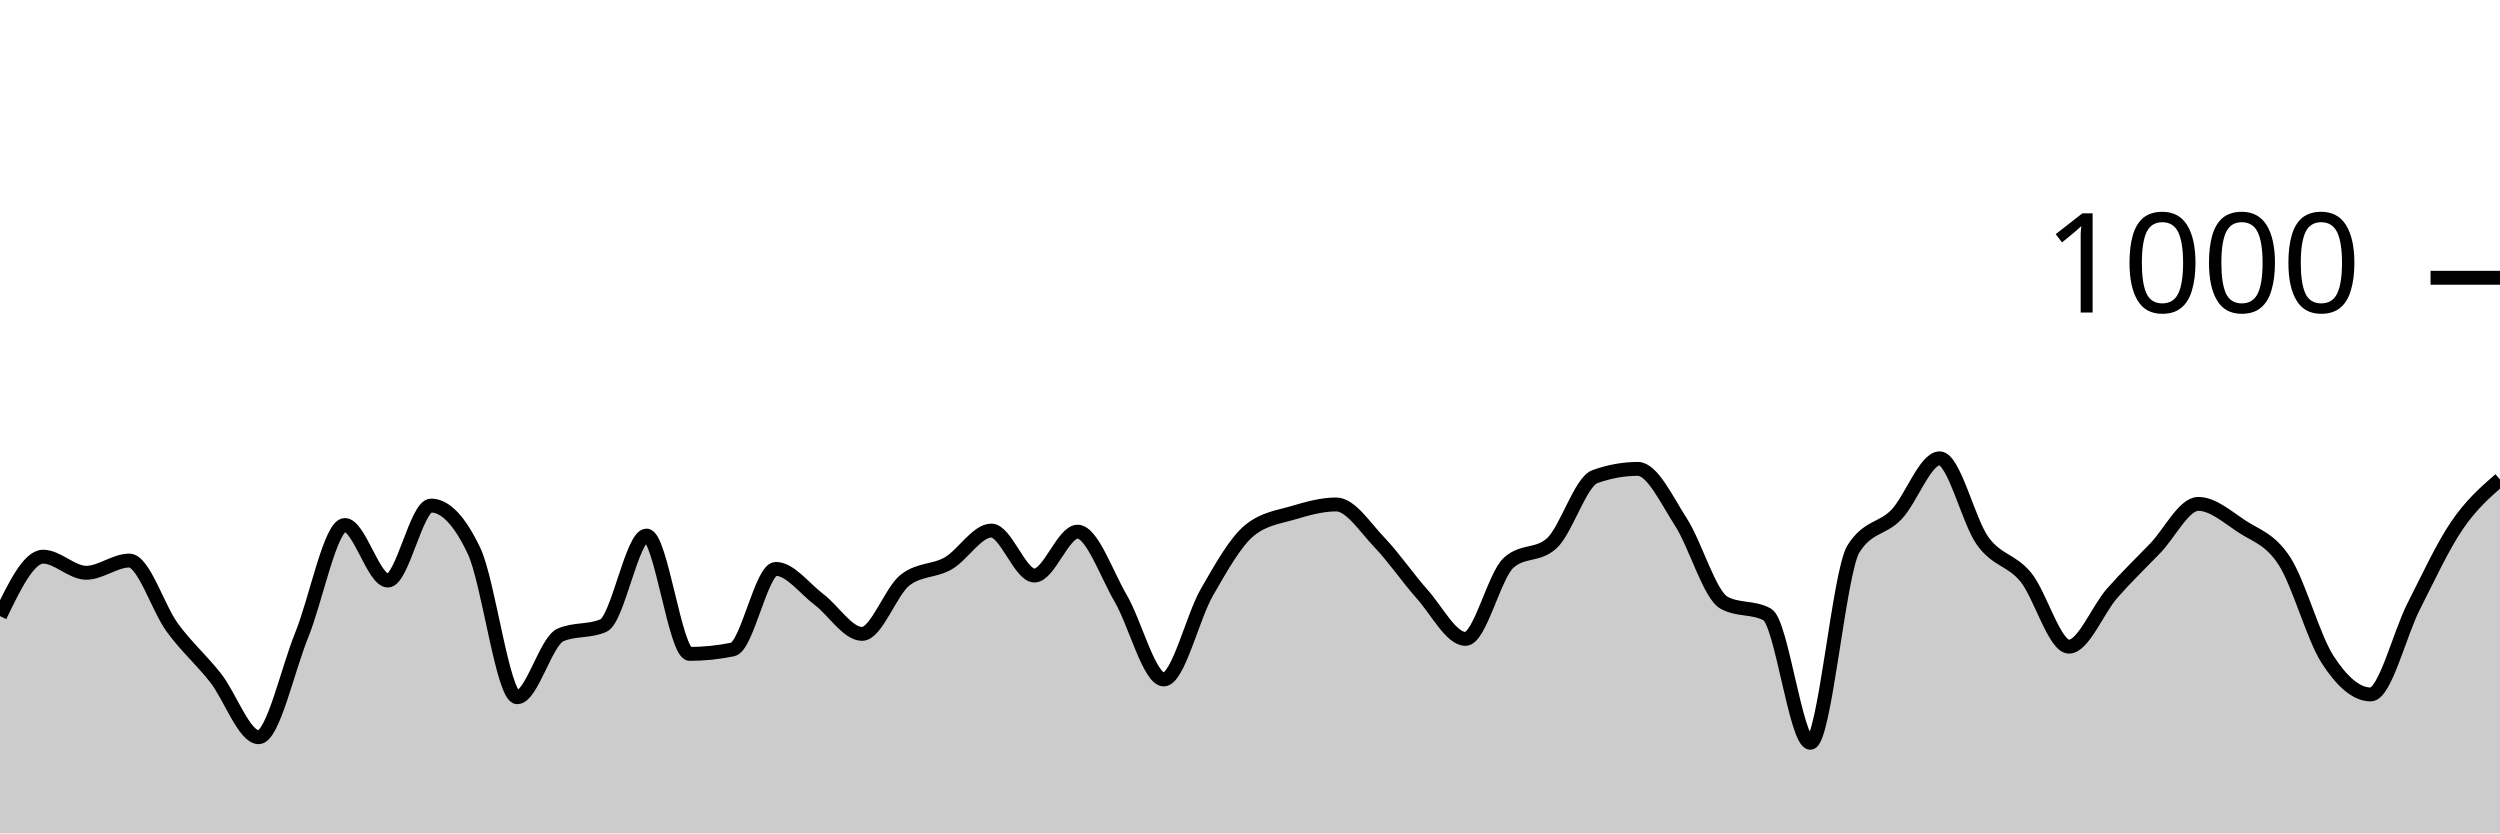
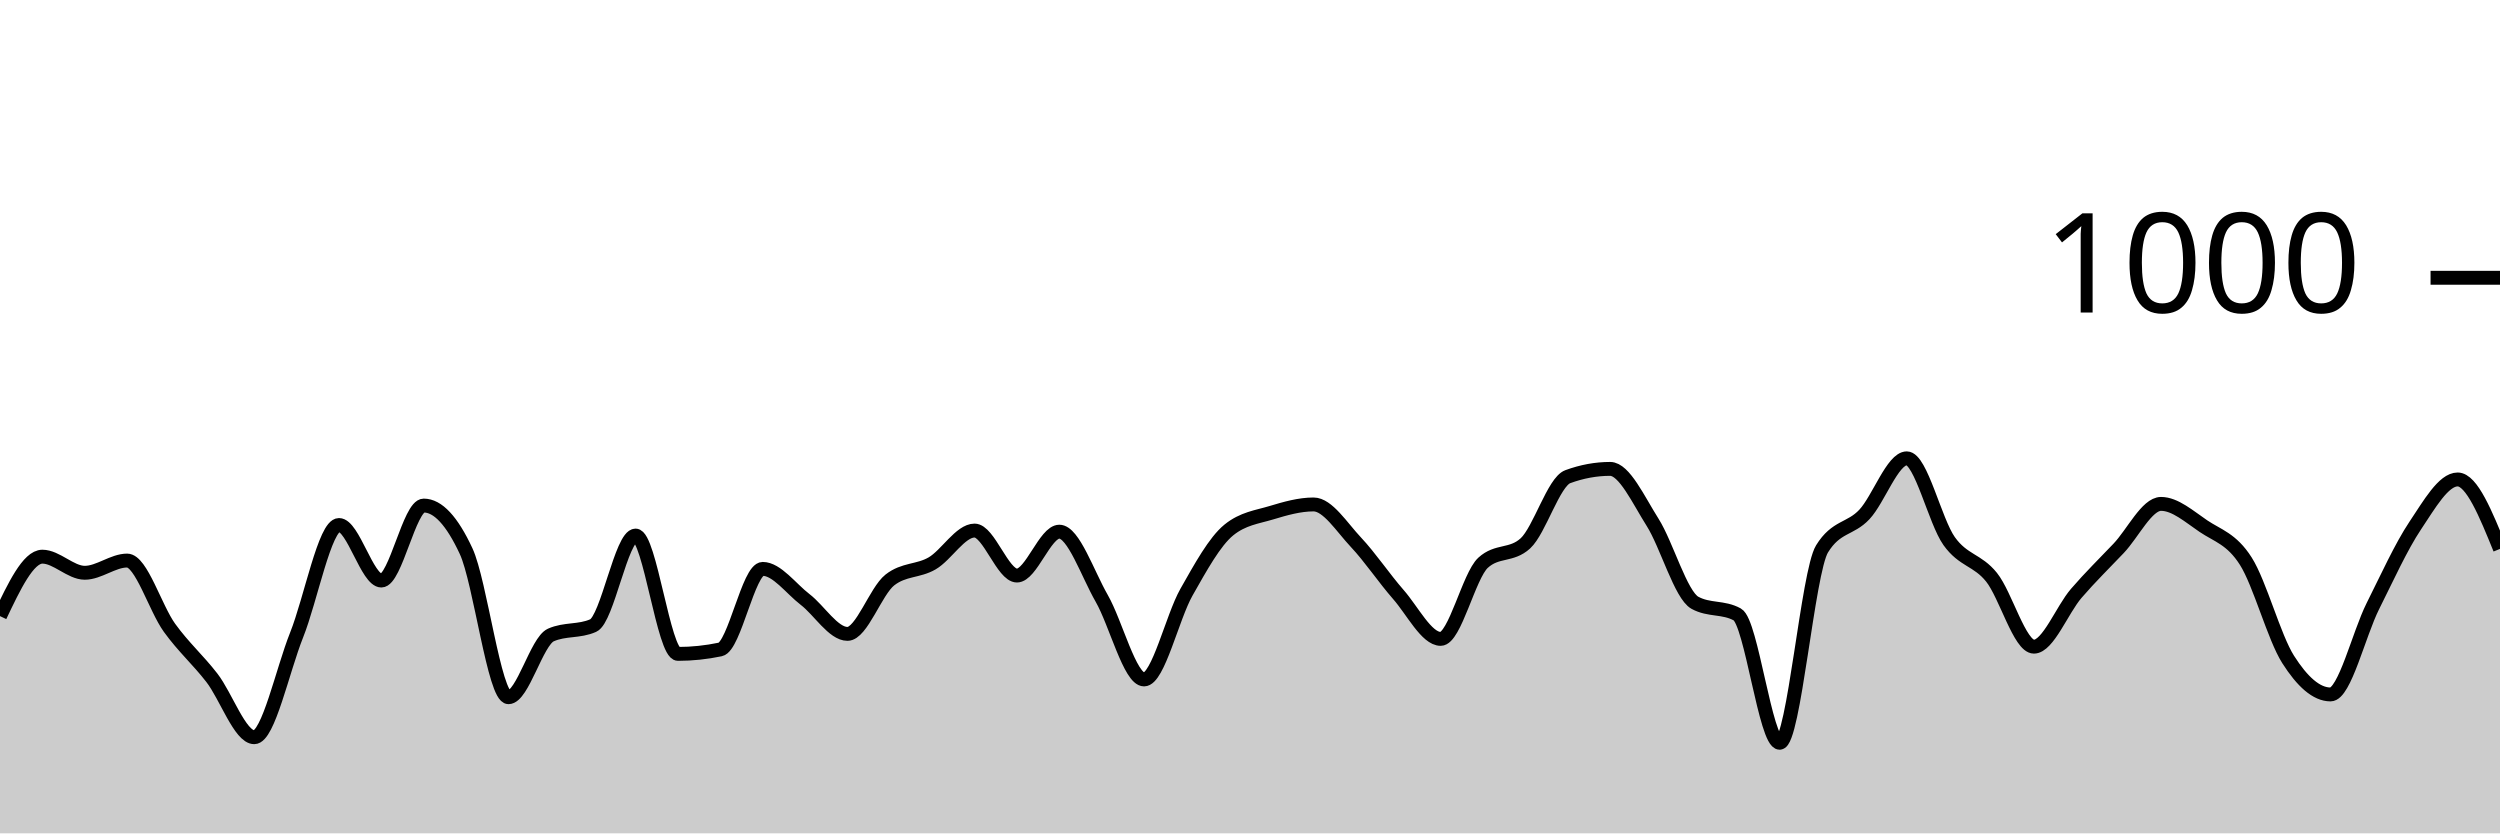
<svg xmlns="http://www.w3.org/2000/svg" viewBox="0 0 180 60">
  <g transform="translate(0,20)">
-     <path class="area" fill="rgba(0, 0, 0, 0.2)" d="M0,24.36C1.034,22.22,2.069,20.08,3.103,20.08C4.138,20.08,5.172,21.24,6.207,21.24C7.241,21.24,8.276,20.36,9.31,20.36C10.345,20.36,11.379,23.793,12.414,25.2C13.448,26.607,14.483,27.487,15.517,28.8C16.552,30.113,17.586,33.08,18.621,33.08C19.655,33.08,20.69,28.267,21.724,25.72C22.759,23.173,23.793,17.8,24.828,17.8C25.862,17.8,26.897,21.8,27.931,21.8C28.966,21.8,30,16.4,31.034,16.4C32.069,16.4,33.103,17.493,34.138,19.68C35.172,21.867,36.207,30.2,37.241,30.2C38.276,30.2,39.31,26.173,40.345,25.72C41.379,25.267,42.414,25.493,43.448,25.04C44.483,24.587,45.517,18.56,46.552,18.56C47.586,18.56,48.621,27.08,49.655,27.08C50.69,27.08,51.724,26.973,52.759,26.76C53.793,26.547,54.828,20.96,55.862,20.96C56.897,20.96,57.931,22.38,58.966,23.16C60,23.94,61.034,25.64,62.069,25.64C63.103,25.64,64.138,22.56,65.172,21.76C66.207,20.96,67.241,21.153,68.276,20.56C69.31,19.967,70.345,18.2,71.379,18.2C72.414,18.2,73.448,21.44,74.483,21.44C75.517,21.44,76.552,18.28,77.586,18.28C78.621,18.28,79.655,21.307,80.69,23.08C81.724,24.853,82.759,28.92,83.793,28.92C84.828,28.92,85.862,24.433,86.897,22.64C87.931,20.847,88.966,18.987,90,18.16C91.034,17.333,92.069,17.227,93.103,16.92C94.138,16.613,95.172,16.32,96.207,16.32C97.241,16.32,98.276,17.96,99.31,19.04C100.345,20.12,101.379,21.64,102.414,22.8C103.448,23.96,104.483,26,105.517,26C106.552,26,107.586,21.453,108.621,20.52C109.655,19.587,110.69,20.053,111.724,19.12C112.759,18.187,113.793,14.693,114.828,14.32C115.862,13.947,116.897,13.76,117.931,13.76C118.966,13.76,120,15.993,121.034,17.6C122.069,19.207,123.103,22.84,124.138,23.4C125.172,23.96,126.207,23.68,127.241,24.24C128.276,24.8,129.31,33.48,130.345,33.48C131.379,33.48,132.414,21.173,133.448,19.52C134.483,17.867,135.517,18.127,136.552,17.04C137.586,15.953,138.621,13,139.655,13C140.69,13,141.724,17.533,142.759,18.96C143.793,20.387,144.828,20.293,145.862,21.56C146.897,22.827,147.931,26.56,148.966,26.56C150,26.56,151.034,23.9,152.069,22.72C153.103,21.54,154.138,20.553,155.172,19.48C156.207,18.407,157.241,16.28,158.276,16.28C159.31,16.28,160.345,17.193,161.379,17.88C162.414,18.567,163.448,18.8,164.483,20.4C165.517,22,166.552,25.88,167.586,27.48C168.621,29.08,169.655,30,170.69,30C171.724,30,172.759,25.667,173.793,23.64C174.828,21.613,175.862,19.36,176.897,17.84C177.931,16.32,178.966,15.42,180,14.52L180,40C178.966,40,177.931,40,176.897,40C175.862,40,174.828,40,173.793,40C172.759,40,171.724,40,170.69,40C169.655,40,168.621,40,167.586,40C166.552,40,165.517,40,164.483,40C163.448,40,162.414,40,161.379,40C160.345,40,159.31,40,158.276,40C157.241,40,156.207,40,155.172,40C154.138,40,153.103,40,152.069,40C151.034,40,150,40,148.966,40C147.931,40,146.897,40,145.862,40C144.828,40,143.793,40,142.759,40C141.724,40,140.69,40,139.655,40C138.621,40,137.586,40,136.552,40C135.517,40,134.483,40,133.448,40C132.414,40,131.379,40,130.345,40C129.31,40,128.276,40,127.241,40C126.207,40,125.172,40,124.138,40C123.103,40,122.069,40,121.034,40C120,40,118.966,40,117.931,40C116.897,40,115.862,40,114.828,40C113.793,40,112.759,40,111.724,40C110.69,40,109.655,40,108.621,40C107.586,40,106.552,40,105.517,40C104.483,40,103.448,40,102.414,40C101.379,40,100.345,40,99.31,40C98.276,40,97.241,40,96.207,40C95.172,40,94.138,40,93.103,40C92.069,40,91.034,40,90,40C88.966,40,87.931,40,86.897,40C85.862,40,84.828,40,83.793,40C82.759,40,81.724,40,80.69,40C79.655,40,78.621,40,77.586,40C76.552,40,75.517,40,74.483,40C73.448,40,72.414,40,71.379,40C70.345,40,69.31,40,68.276,40C67.241,40,66.207,40,65.172,40C64.138,40,63.103,40,62.069,40C61.034,40,60,40,58.966,40C57.931,40,56.897,40,55.862,40C54.828,40,53.793,40,52.759,40C51.724,40,50.69,40,49.655,40C48.621,40,47.586,40,46.552,40C45.517,40,44.483,40,43.448,40C42.414,40,41.379,40,40.345,40C39.31,40,38.276,40,37.241,40C36.207,40,35.172,40,34.138,40C33.103,40,32.069,40,31.034,40C30,40,28.966,40,27.931,40C26.897,40,25.862,40,24.828,40C23.793,40,22.759,40,21.724,40C20.69,40,19.655,40,18.621,40C17.586,40,16.552,40,15.517,40C14.483,40,13.448,40,12.414,40C11.379,40,10.345,40,9.31,40C8.276,40,7.241,40,6.207,40C5.172,40,4.138,40,3.103,40C2.069,40,1.034,40,0,40Z" />
-     <path class="line" stroke="black" fill="none" d="M0,24.36C1.034,22.22,2.069,20.08,3.103,20.08C4.138,20.08,5.172,21.24,6.207,21.24C7.241,21.24,8.276,20.36,9.31,20.36C10.345,20.36,11.379,23.793,12.414,25.2C13.448,26.607,14.483,27.487,15.517,28.8C16.552,30.113,17.586,33.08,18.621,33.08C19.655,33.08,20.69,28.267,21.724,25.72C22.759,23.173,23.793,17.8,24.828,17.8C25.862,17.8,26.897,21.8,27.931,21.8C28.966,21.8,30,16.4,31.034,16.4C32.069,16.4,33.103,17.493,34.138,19.68C35.172,21.867,36.207,30.2,37.241,30.2C38.276,30.2,39.31,26.173,40.345,25.72C41.379,25.267,42.414,25.493,43.448,25.04C44.483,24.587,45.517,18.56,46.552,18.56C47.586,18.56,48.621,27.08,49.655,27.08C50.69,27.08,51.724,26.973,52.759,26.76C53.793,26.547,54.828,20.96,55.862,20.96C56.897,20.96,57.931,22.38,58.966,23.16C60,23.94,61.034,25.64,62.069,25.64C63.103,25.64,64.138,22.56,65.172,21.76C66.207,20.96,67.241,21.153,68.276,20.56C69.31,19.967,70.345,18.2,71.379,18.2C72.414,18.2,73.448,21.44,74.483,21.44C75.517,21.44,76.552,18.28,77.586,18.28C78.621,18.28,79.655,21.307,80.69,23.08C81.724,24.853,82.759,28.92,83.793,28.92C84.828,28.92,85.862,24.433,86.897,22.64C87.931,20.847,88.966,18.987,90,18.16C91.034,17.333,92.069,17.227,93.103,16.92C94.138,16.613,95.172,16.32,96.207,16.32C97.241,16.32,98.276,17.96,99.31,19.04C100.345,20.12,101.379,21.64,102.414,22.8C103.448,23.96,104.483,26,105.517,26C106.552,26,107.586,21.453,108.621,20.52C109.655,19.587,110.69,20.053,111.724,19.12C112.759,18.187,113.793,14.693,114.828,14.32C115.862,13.947,116.897,13.76,117.931,13.76C118.966,13.76,120,15.993,121.034,17.6C122.069,19.207,123.103,22.84,124.138,23.4C125.172,23.96,126.207,23.68,127.241,24.24C128.276,24.8,129.31,33.48,130.345,33.48C131.379,33.48,132.414,21.173,133.448,19.52C134.483,17.867,135.517,18.127,136.552,17.04C137.586,15.953,138.621,13,139.655,13C140.69,13,141.724,17.533,142.759,18.96C143.793,20.387,144.828,20.293,145.862,21.56C146.897,22.827,147.931,26.56,148.966,26.56C150,26.56,151.034,23.9,152.069,22.72C153.103,21.54,154.138,20.553,155.172,19.48C156.207,18.407,157.241,16.28,158.276,16.28C159.31,16.28,160.345,17.193,161.379,17.88C162.414,18.567,163.448,18.8,164.483,20.4C165.517,22,166.552,25.88,167.586,27.48C168.621,29.08,169.655,30,170.69,30C171.724,30,172.759,25.667,173.793,23.64C174.828,21.613,175.862,19.36,176.897,17.84C177.931,16.32,178.966,15.42,180,14.52" />
+     <path class="area" fill="rgba(0, 0, 0, 0.2)" d="M0,24.36C1.017,22.22,2.034,20.08,3.051,20.08C4.068,20.08,5.085,21.24,6.102,21.24C7.119,21.24,8.136,20.36,9.153,20.36C10.169,20.36,11.186,23.793,12.203,25.2C13.22,26.607,14.237,27.487,15.254,28.8C16.271,30.113,17.288,33.08,18.305,33.08C19.322,33.08,20.339,28.267,21.356,25.72C22.373,23.173,23.39,17.8,24.407,17.8C25.424,17.8,26.441,21.8,27.458,21.8C28.475,21.8,29.492,16.4,30.508,16.4C31.525,16.4,32.542,17.493,33.559,19.68C34.576,21.867,35.593,30.2,36.61,30.2C37.627,30.2,38.644,26.173,39.661,25.72C40.678,25.267,41.695,25.493,42.712,25.04C43.729,24.587,44.746,18.56,45.763,18.56C46.78,18.56,47.797,27.08,48.814,27.08C49.831,27.08,50.847,26.973,51.864,26.76C52.881,26.547,53.898,20.96,54.915,20.96C55.932,20.96,56.949,22.38,57.966,23.16C58.983,23.94,60,25.64,61.017,25.64C62.034,25.64,63.051,22.56,64.068,21.76C65.085,20.96,66.102,21.153,67.119,20.56C68.136,19.967,69.153,18.2,70.169,18.2C71.186,18.2,72.203,21.44,73.22,21.44C74.237,21.44,75.254,18.28,76.271,18.28C77.288,18.28,78.305,21.307,79.322,23.08C80.339,24.853,81.356,28.92,82.373,28.92C83.39,28.92,84.407,24.433,85.424,22.64C86.441,20.847,87.458,18.987,88.475,18.16C89.492,17.333,90.508,17.227,91.525,16.92C92.542,16.613,93.559,16.32,94.576,16.32C95.593,16.32,96.61,17.96,97.627,19.04C98.644,20.12,99.661,21.64,100.678,22.8C101.695,23.96,102.712,26,103.729,26C104.746,26,105.763,21.453,106.78,20.52C107.797,19.587,108.814,20.053,109.831,19.12C110.847,18.187,111.864,14.693,112.881,14.32C113.898,13.947,114.915,13.76,115.932,13.76C116.949,13.76,117.966,15.993,118.983,17.6C120,19.207,121.017,22.84,122.034,23.4C123.051,23.96,124.068,23.68,125.085,24.24C126.102,24.8,127.119,33.48,128.136,33.48C129.153,33.48,130.169,21.173,131.186,19.52C132.203,17.867,133.22,18.127,134.237,17.04C135.254,15.953,136.271,13,137.288,13C138.305,13,139.322,17.533,140.339,18.96C141.356,20.387,142.373,20.293,143.39,21.56C144.407,22.827,145.424,26.56,146.441,26.56C147.458,26.56,148.475,23.9,149.492,22.72C150.508,21.54,151.525,20.553,152.542,19.48C153.559,18.407,154.576,16.28,155.593,16.28C156.61,16.28,157.627,17.193,158.644,17.88C159.661,18.567,160.678,18.8,161.695,20.4C162.712,22,163.729,25.88,164.746,27.48C165.763,29.08,166.78,30,167.797,30C168.814,30,169.831,25.667,170.847,23.64C171.864,21.613,172.881,19.36,173.898,17.84C174.915,16.32,175.932,14.52,176.949,14.52C177.966,14.52,178.983,17.02,180,19.52L180,40C178.983,40,177.966,40,176.949,40C175.932,40,174.915,40,173.898,40C172.881,40,171.864,40,170.847,40C169.831,40,168.814,40,167.797,40C166.78,40,165.763,40,164.746,40C163.729,40,162.712,40,161.695,40C160.678,40,159.661,40,158.644,40C157.627,40,156.61,40,155.593,40C154.576,40,153.559,40,152.542,40C151.525,40,150.508,40,149.492,40C148.475,40,147.458,40,146.441,40C145.424,40,144.407,40,143.39,40C142.373,40,141.356,40,140.339,40C139.322,40,138.305,40,137.288,40C136.271,40,135.254,40,134.237,40C133.22,40,132.203,40,131.186,40C130.169,40,129.153,40,128.136,40C127.119,40,126.102,40,125.085,40C124.068,40,123.051,40,122.034,40C121.017,40,120,40,118.983,40C117.966,40,116.949,40,115.932,40C114.915,40,113.898,40,112.881,40C111.864,40,110.847,40,109.831,40C108.814,40,107.797,40,106.78,40C105.763,40,104.746,40,103.729,40C102.712,40,101.695,40,100.678,40C99.661,40,98.644,40,97.627,40C96.61,40,95.593,40,94.576,40C93.559,40,92.542,40,91.525,40C90.508,40,89.492,40,88.475,40C87.458,40,86.441,40,85.424,40C84.407,40,83.39,40,82.373,40C81.356,40,80.339,40,79.322,40C78.305,40,77.288,40,76.271,40C75.254,40,74.237,40,73.22,40C72.203,40,71.186,40,70.169,40C69.153,40,68.136,40,67.119,40C66.102,40,65.085,40,64.068,40C63.051,40,62.034,40,61.017,40C60,40,58.983,40,57.966,40C56.949,40,55.932,40,54.915,40C53.898,40,52.881,40,51.864,40C50.847,40,49.831,40,48.814,40C47.797,40,46.78,40,45.763,40C44.746,40,43.729,40,42.712,40C41.695,40,40.678,40,39.661,40C38.644,40,37.627,40,36.61,40C35.593,40,34.576,40,33.559,40C32.542,40,31.525,40,30.508,40C29.492,40,28.475,40,27.458,40C26.441,40,25.424,40,24.407,40C23.39,40,22.373,40,21.356,40C20.339,40,19.322,40,18.305,40C17.288,40,16.271,40,15.254,40C14.237,40,13.22,40,12.203,40C11.186,40,10.169,40,9.153,40C8.136,40,7.119,40,6.102,40C5.085,40,4.068,40,3.051,40C2.034,40,1.017,40,0,40Z" />
+     <path class="line" stroke="black" fill="none" d="M0,24.36C1.017,22.22,2.034,20.08,3.051,20.08C4.068,20.08,5.085,21.24,6.102,21.24C7.119,21.24,8.136,20.36,9.153,20.36C10.169,20.36,11.186,23.793,12.203,25.2C13.22,26.607,14.237,27.487,15.254,28.8C16.271,30.113,17.288,33.08,18.305,33.08C19.322,33.08,20.339,28.267,21.356,25.72C22.373,23.173,23.39,17.8,24.407,17.8C25.424,17.8,26.441,21.8,27.458,21.8C28.475,21.8,29.492,16.4,30.508,16.4C31.525,16.4,32.542,17.493,33.559,19.68C34.576,21.867,35.593,30.2,36.61,30.2C37.627,30.2,38.644,26.173,39.661,25.72C40.678,25.267,41.695,25.493,42.712,25.04C43.729,24.587,44.746,18.56,45.763,18.56C46.78,18.56,47.797,27.08,48.814,27.08C49.831,27.08,50.847,26.973,51.864,26.76C52.881,26.547,53.898,20.96,54.915,20.96C55.932,20.96,56.949,22.38,57.966,23.16C58.983,23.94,60,25.64,61.017,25.64C62.034,25.64,63.051,22.56,64.068,21.76C65.085,20.96,66.102,21.153,67.119,20.56C68.136,19.967,69.153,18.2,70.169,18.2C71.186,18.2,72.203,21.44,73.22,21.44C74.237,21.44,75.254,18.28,76.271,18.28C77.288,18.28,78.305,21.307,79.322,23.08C80.339,24.853,81.356,28.92,82.373,28.92C83.39,28.92,84.407,24.433,85.424,22.64C86.441,20.847,87.458,18.987,88.475,18.16C89.492,17.333,90.508,17.227,91.525,16.92C92.542,16.613,93.559,16.32,94.576,16.32C95.593,16.32,96.61,17.96,97.627,19.04C98.644,20.12,99.661,21.64,100.678,22.8C101.695,23.96,102.712,26,103.729,26C104.746,26,105.763,21.453,106.78,20.52C107.797,19.587,108.814,20.053,109.831,19.12C110.847,18.187,111.864,14.693,112.881,14.32C113.898,13.947,114.915,13.76,115.932,13.76C116.949,13.76,117.966,15.993,118.983,17.6C120,19.207,121.017,22.84,122.034,23.4C123.051,23.96,124.068,23.68,125.085,24.24C126.102,24.8,127.119,33.48,128.136,33.48C129.153,33.48,130.169,21.173,131.186,19.52C132.203,17.867,133.22,18.127,134.237,17.04C135.254,15.953,136.271,13,137.288,13C138.305,13,139.322,17.533,140.339,18.96C141.356,20.387,142.373,20.293,143.39,21.56C144.407,22.827,145.424,26.56,146.441,26.56C147.458,26.56,148.475,23.9,149.492,22.72C150.508,21.54,151.525,20.553,152.542,19.48C153.559,18.407,154.576,16.28,155.593,16.28C156.61,16.28,157.627,17.193,158.644,17.88C159.661,18.567,160.678,18.8,161.695,20.4C162.712,22,163.729,25.88,164.746,27.48C165.763,29.08,166.78,30,167.797,30C168.814,30,169.831,25.667,170.847,23.64C171.864,21.613,172.881,19.36,173.898,17.84C174.915,16.32,175.932,14.52,176.949,14.52C177.966,14.52,178.983,17.02,180,19.52" />
    <path class="axis-ceiling" stroke-width="1" stroke="black" fill="none" d="M175,0L180,0" />
    <text class="axis-ceiling-label" font-family="sans-serif" text-anchor="end" font-size="10px" x="170" y="2.5">1000</text>
  </g>
</svg>
